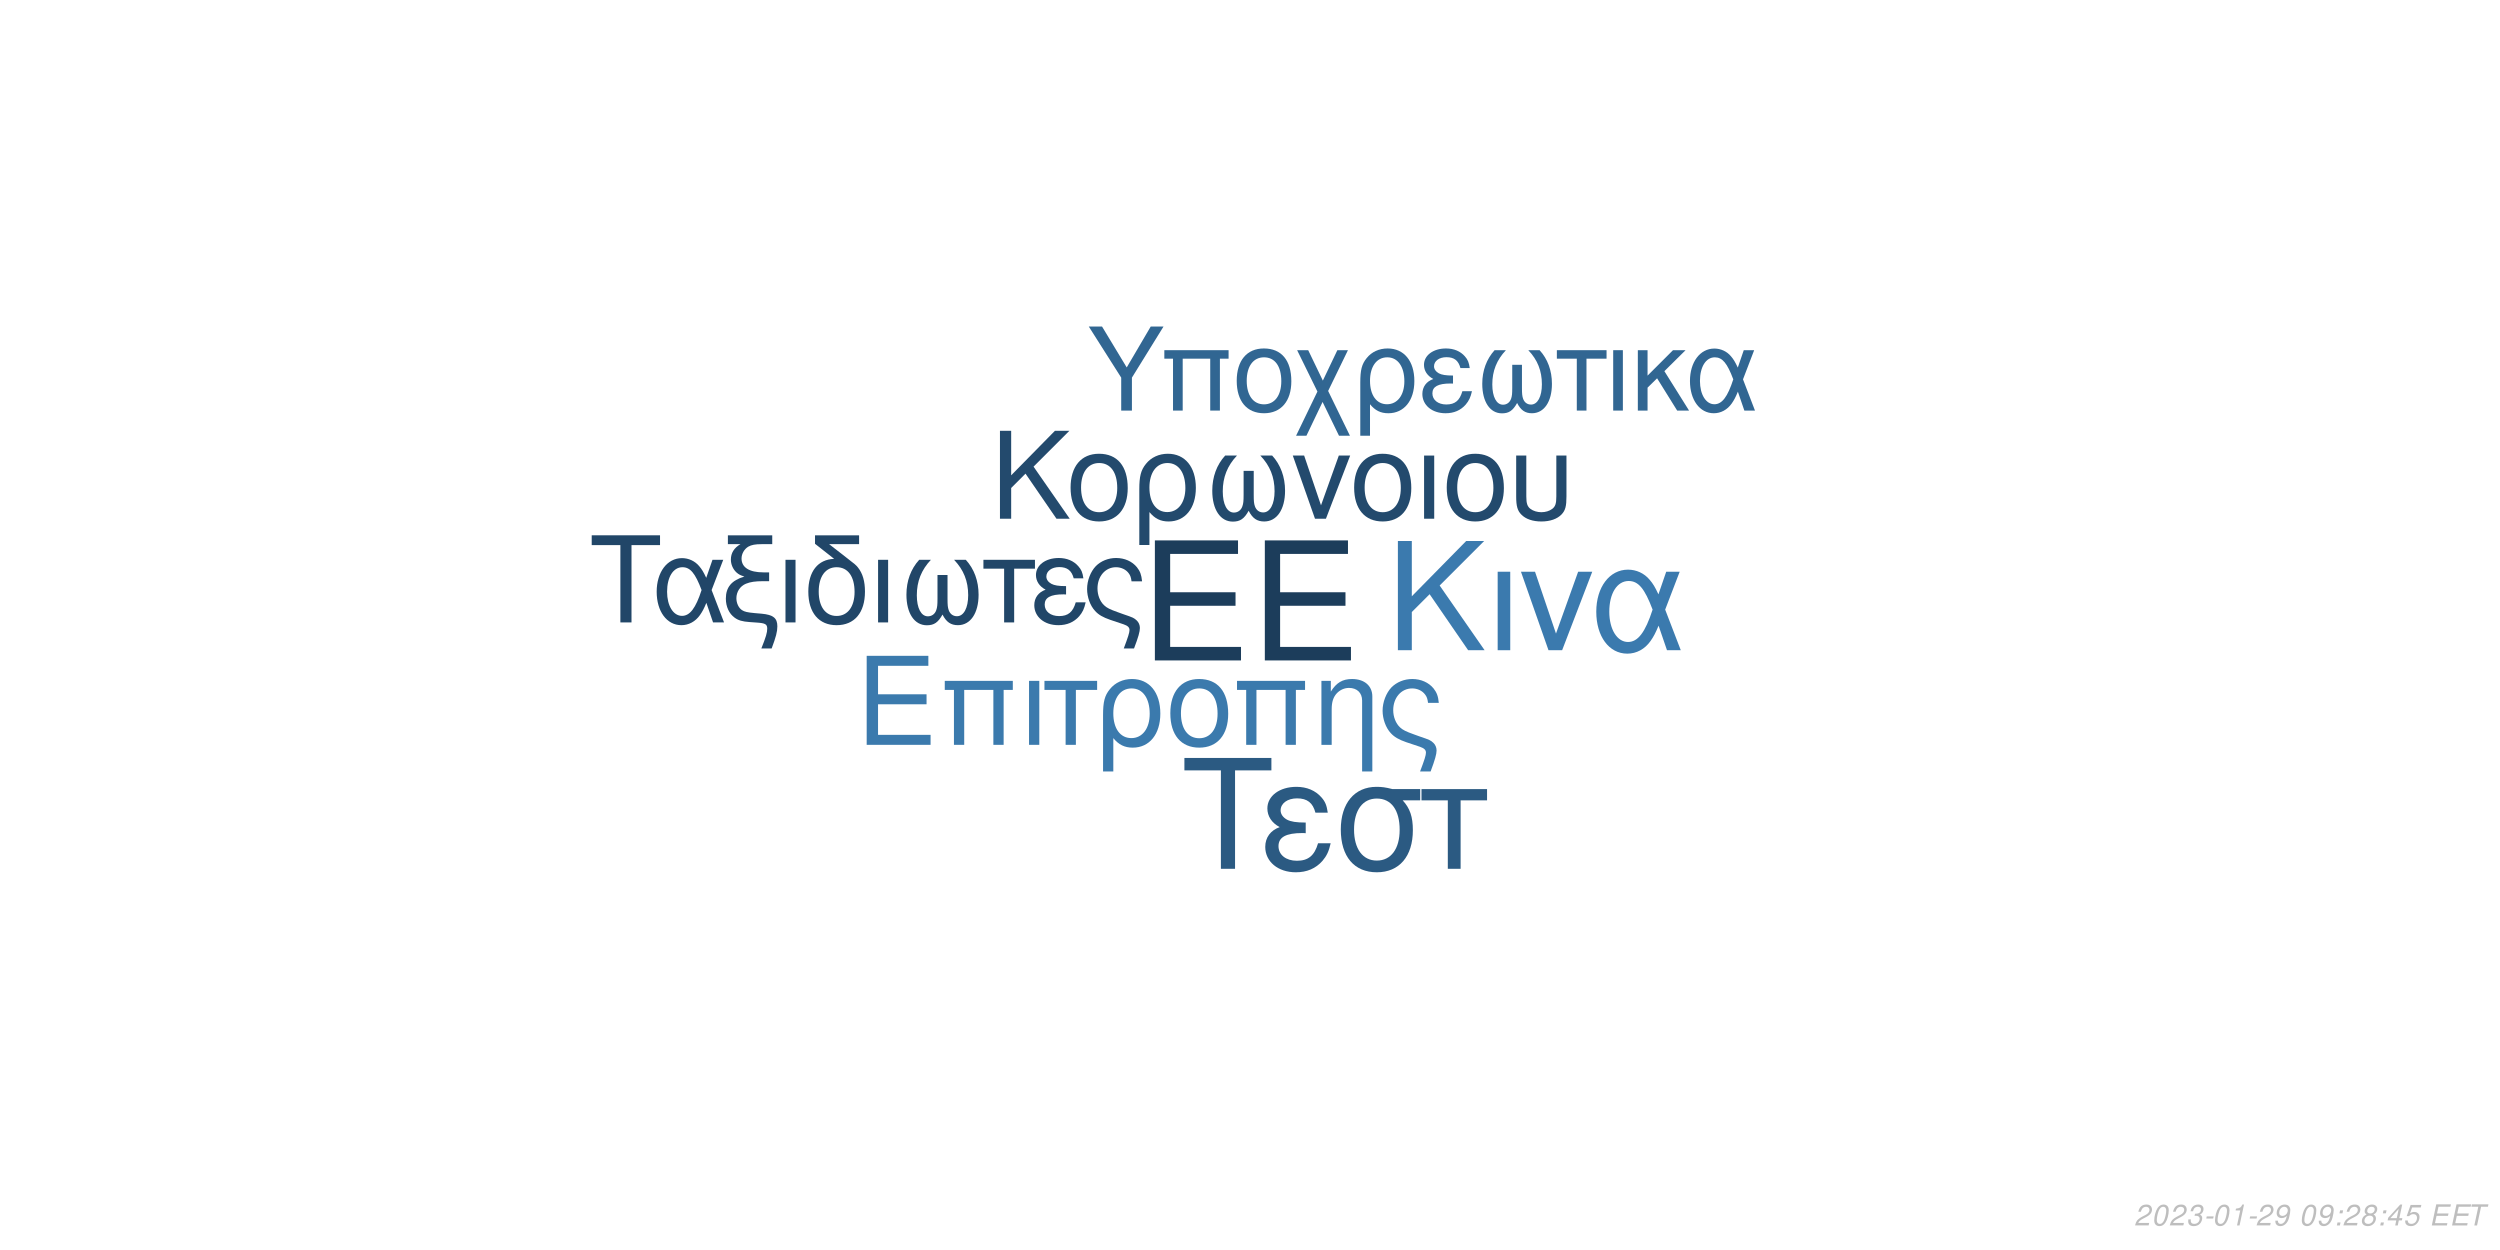
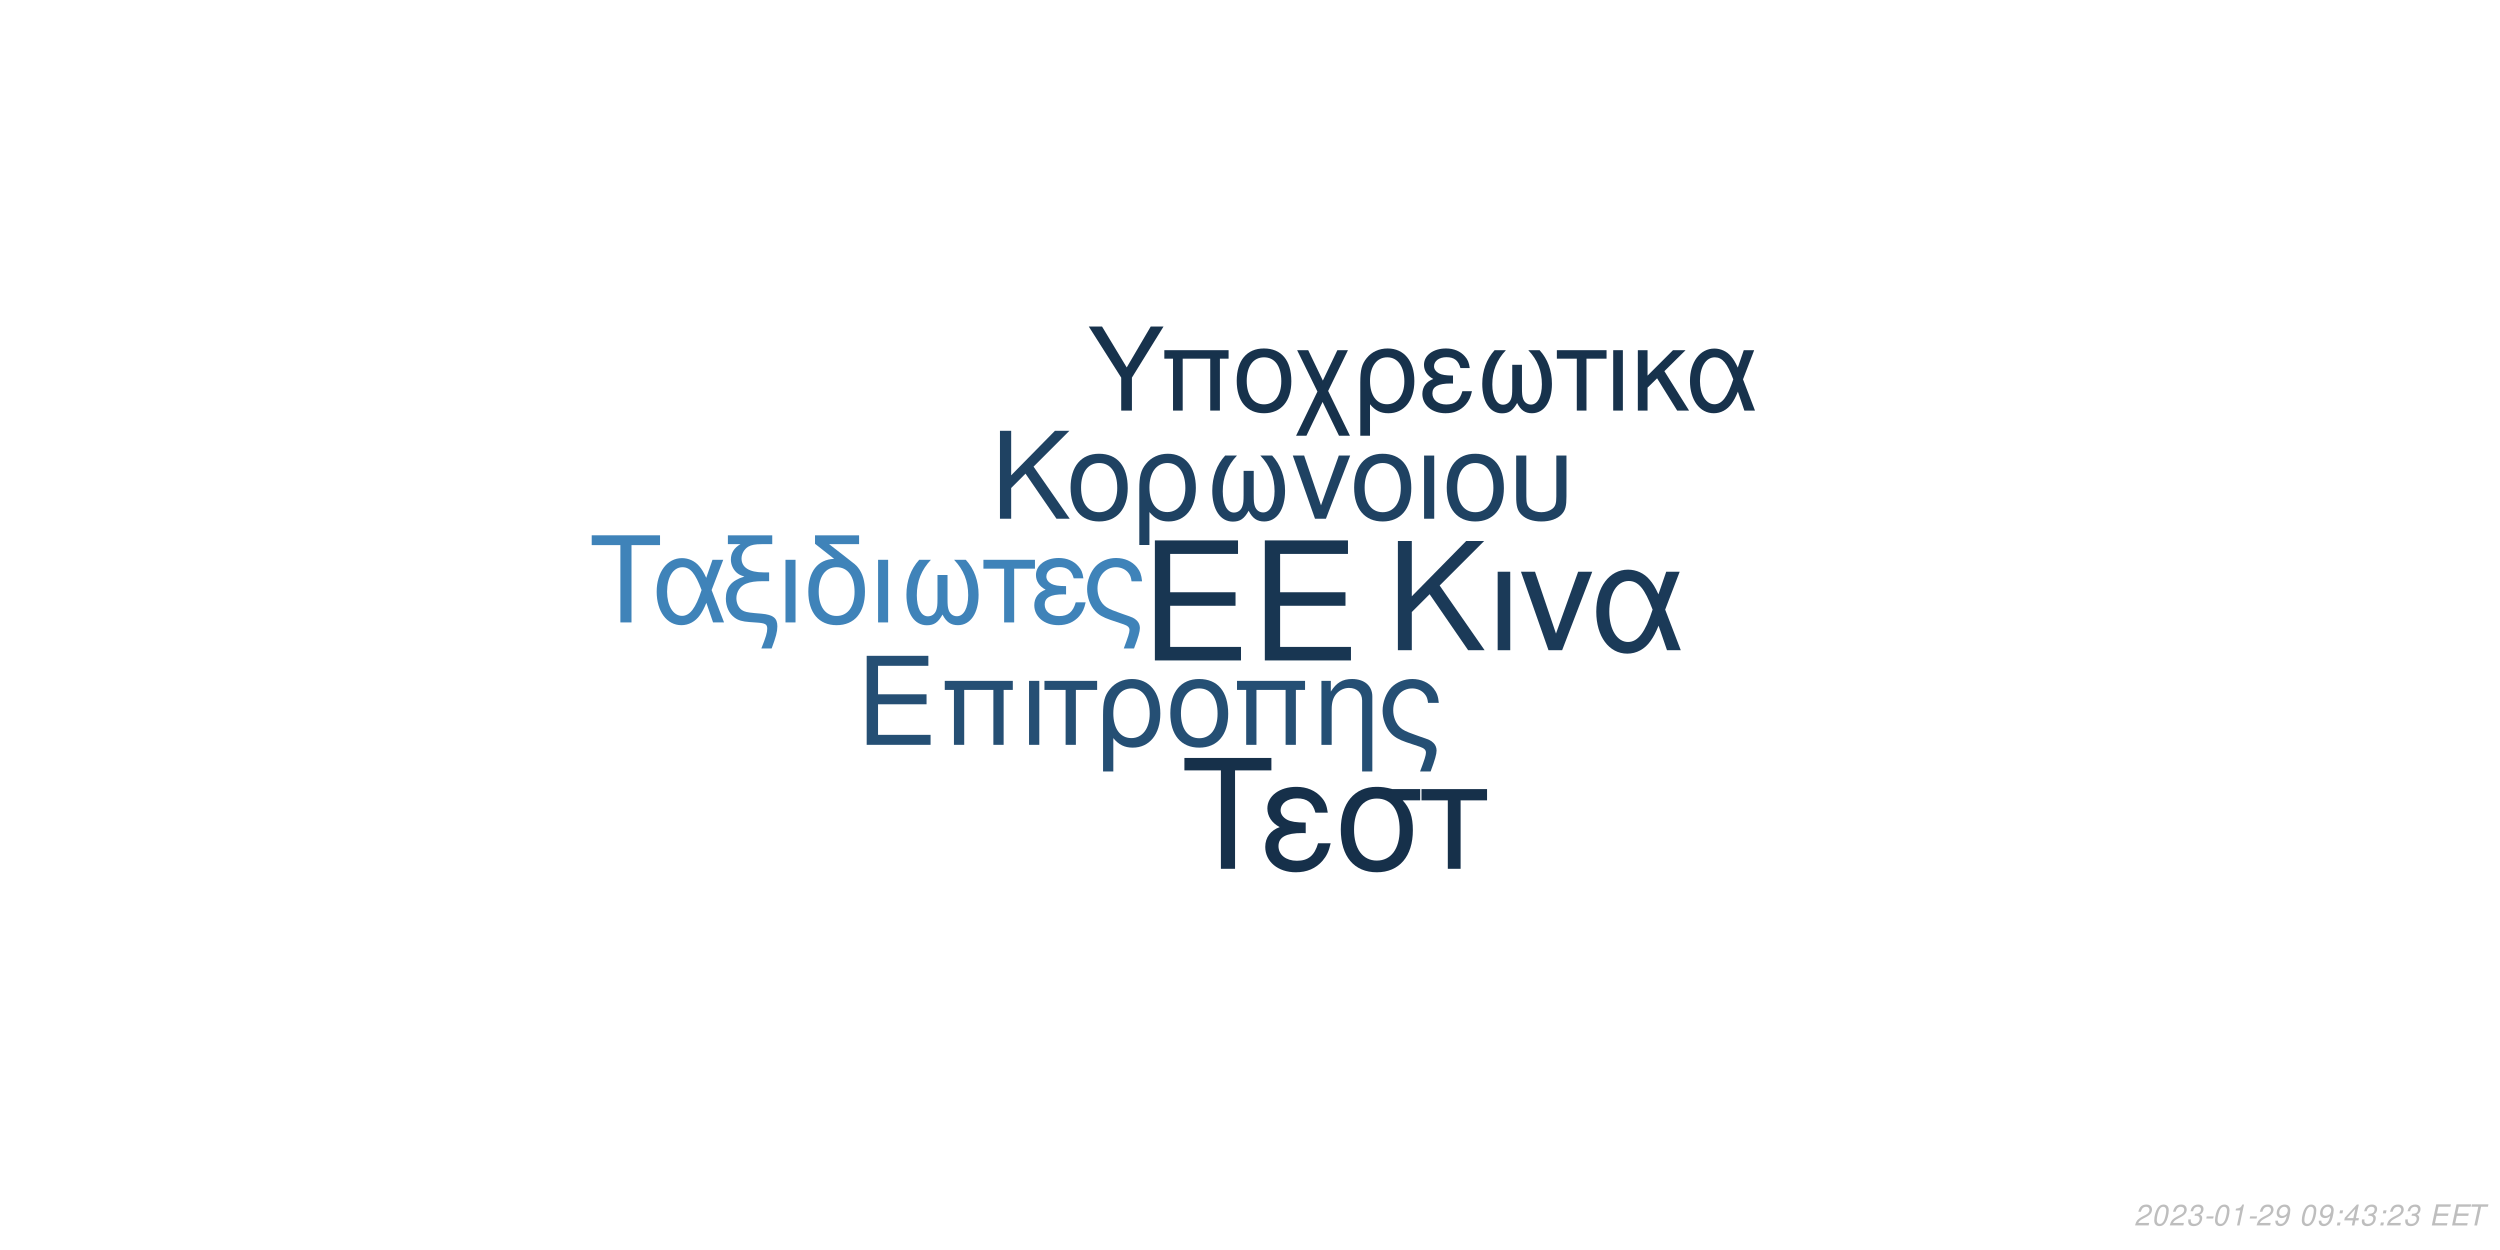
<svg xmlns="http://www.w3.org/2000/svg" xmlns:xlink="http://www.w3.org/1999/xlink" width="864pt" height="432pt" viewBox="0 0 864 432" version="1.1">
  <defs>
    <g>
      <symbol overflow="visible" id="glyph0-0">
        <path style="stroke:none;" d="" />
      </symbol>
      <symbol overflow="visible" id="glyph0-1">
        <path style="stroke:none;" d="M 10.406 -18.891 L 33 -18.891 L 33 -23.562 L 10.406 -23.562 L 10.406 -36.812 L 33.859 -36.812 L 33.859 -41.484 L 5.125 -41.484 L 5.125 0 L 34.891 0 L 34.891 -4.672 L 10.406 -4.672 Z M 10.406 -18.891 " />
      </symbol>
      <symbol overflow="visible" id="glyph1-0">
        <path style="stroke:none;" d="" />
      </symbol>
      <symbol overflow="visible" id="glyph1-1">
        <path style="stroke:none;" d="M 7.719 -14.016 L 24.484 -14.016 L 24.484 -17.469 L 7.719 -17.469 L 7.719 -27.312 L 25.109 -27.312 L 25.109 -30.766 L 3.797 -30.766 L 3.797 0 L 25.875 0 L 25.875 -3.453 L 7.719 -3.453 Z M 7.719 -14.016 " />
      </symbol>
      <symbol overflow="visible" id="glyph1-2">
        <path style="stroke:none;" d="M 26.297 -22.109 L 2.781 -22.109 L 2.781 -18.984 L 5.953 -18.984 L 5.953 0 L 9.5 0 L 9.5 -18.984 L 19.578 -18.984 L 19.578 0 L 23.125 0 L 23.125 -18.984 L 26.297 -18.984 Z M 26.297 -22.109 " />
      </symbol>
      <symbol overflow="visible" id="glyph1-3">
        <path style="stroke:none;" d="M 2.906 0 L 6.453 0 L 6.453 -22.109 L 2.906 -22.109 Z M 2.906 0 " />
      </symbol>
      <symbol overflow="visible" id="glyph1-4">
        <path style="stroke:none;" d="M 6.547 0 L 10.094 0 L 10.094 -18.984 L 17.438 -18.984 L 17.438 -22.109 L -0.766 -22.109 L -0.766 -18.984 L 6.547 -18.984 Z M 6.547 0 " />
      </symbol>
      <symbol overflow="visible" id="glyph1-5">
        <path style="stroke:none;" d="M 2.484 9.203 L 6.031 9.203 L 6.031 -2.328 C 7.891 -0.047 9.922 0.969 12.75 0.969 C 18.531 0.969 22.281 -3.672 22.281 -10.797 C 22.281 -18.141 18.484 -22.75 12.484 -22.75 C 9.375 -22.75 6.625 -21.484 4.812 -19.203 C 3.031 -17.016 2.484 -14.891 2.484 -10.25 Z M 12.359 -19.5 C 16.203 -19.5 18.609 -16.125 18.609 -10.719 C 18.609 -5.656 16.078 -2.328 12.281 -2.328 C 8.438 -2.328 6.031 -5.609 6.031 -10.891 C 6.031 -16.156 8.484 -19.5 12.359 -19.5 Z M 12.359 -19.5 " />
      </symbol>
      <symbol overflow="visible" id="glyph1-6">
        <path style="stroke:none;" d="M 11.688 -22.75 C 5.438 -22.75 1.734 -18.312 1.734 -10.891 C 1.734 -3.422 5.438 0.969 11.734 0.969 C 17.984 0.969 21.734 -3.453 21.734 -10.719 C 21.734 -18.406 18.109 -22.75 11.688 -22.75 Z M 11.734 -19.5 C 15.703 -19.5 18.062 -16.25 18.062 -10.766 C 18.062 -5.531 15.609 -2.281 11.734 -2.281 C 7.812 -2.281 5.406 -5.531 5.406 -10.891 C 5.406 -16.25 7.812 -19.5 11.734 -19.5 Z M 11.734 -19.5 " />
      </symbol>
      <symbol overflow="visible" id="glyph1-7">
        <path style="stroke:none;" d="M 2.953 -22.109 L 2.953 0 L 6.5 0 L 6.5 -12.203 C 6.5 -14.859 7.047 -16.5 8.312 -17.859 C 9.453 -19.031 10.938 -19.672 12.484 -19.672 C 15.234 -19.672 17.016 -17.984 17.016 -15.312 L 17.016 9.203 L 20.547 9.203 L 20.547 -16.719 C 20.547 -20.391 17.812 -22.75 13.547 -22.75 C 10.25 -22.75 8.141 -21.484 6.203 -18.406 L 6.203 -22.109 Z M 2.953 -22.109 " />
      </symbol>
      <symbol overflow="visible" id="glyph1-8">
        <path style="stroke:none;" d="M 17.688 9.203 C 19.203 5.188 19.75 3.203 19.75 1.938 C 19.75 0.922 19.328 -0.047 18.656 -0.672 C 17.641 -1.609 17.469 -1.688 13.891 -2.906 L 11.984 -3.594 C 9.156 -4.594 8.062 -5.156 7.125 -6.031 C 5.656 -7.391 4.766 -9.672 4.766 -11.984 C 4.766 -16.297 7.547 -19.5 11.312 -19.5 C 13.125 -19.5 14.812 -18.703 15.781 -17.391 C 16.375 -16.625 16.625 -15.906 16.797 -14.516 L 20.516 -14.516 C 20.297 -16.844 19.828 -18.062 18.703 -19.5 C 17.016 -21.562 14.344 -22.75 11.359 -22.75 C 8.562 -22.75 6 -21.688 4.172 -19.875 C 2.328 -17.938 1.094 -14.766 1.094 -11.812 C 1.094 -8.953 2.188 -5.906 3.922 -4.047 C 5.156 -2.703 6.672 -1.812 9.25 -0.922 L 14.016 0.672 C 15.484 1.188 16.078 1.766 16.078 2.703 C 16.078 3.594 15.578 5.188 14.047 9.203 Z M 17.688 9.203 " />
      </symbol>
      <symbol overflow="visible" id="glyph2-0">
        <path style="stroke:none;" d="" />
      </symbol>
      <symbol overflow="visible" id="glyph2-1">
        <path style="stroke:none;" d="M 8.906 -13.203 L 15.062 -19.359 L 28.375 0 L 34.062 0 L 18.531 -22.359 L 33.906 -37.734 L 27.688 -37.734 L 8.906 -18.641 L 8.906 -37.734 L 4.094 -37.734 L 4.094 0 L 8.906 0 Z M 8.906 -13.203 " />
      </symbol>
      <symbol overflow="visible" id="glyph2-2">
        <path style="stroke:none;" d="M 3.578 0 L 7.922 0 L 7.922 -27.125 L 3.578 -27.125 Z M 3.578 0 " />
      </symbol>
      <symbol overflow="visible" id="glyph2-3">
        <path style="stroke:none;" d="M 14.859 0 L 25.266 -27.125 L 20.391 -27.125 L 12.734 -5.75 L 5.484 -27.125 L 0.625 -27.125 L 10.141 0 Z M 14.859 0 " />
      </symbol>
      <symbol overflow="visible" id="glyph2-4">
        <path style="stroke:none;" d="M 30.484 -27.125 L 25.828 -27.125 L 23.141 -19.312 C 21.953 -21.844 21.281 -22.984 20.078 -24.375 C 18.219 -26.609 15.484 -27.844 12.625 -27.844 C 6.219 -27.844 1.656 -21.797 1.656 -13.297 C 1.656 -4.766 6.062 1.188 12.375 1.188 C 15.531 1.188 18.422 -0.359 20.391 -3.156 C 21.484 -4.703 22.109 -5.906 23.188 -8.484 L 26.094 0 L 30.859 0 L 25.469 -14.031 Z M 21.125 -14.031 C 18.578 -6.156 16.047 -2.844 12.625 -2.844 C 8.859 -2.844 6.156 -7.203 6.156 -13.297 C 6.156 -19.672 8.859 -23.922 12.844 -23.922 C 16.203 -23.922 18.375 -21.328 21.125 -14.031 Z M 21.125 -14.031 " />
      </symbol>
      <symbol overflow="visible" id="glyph3-0">
        <path style="stroke:none;" d="" />
      </symbol>
      <symbol overflow="visible" id="glyph3-1">
        <path style="stroke:none;" d="M 7.172 -10.625 L 12.125 -15.578 L 22.828 0 L 27.406 0 L 14.906 -18 L 27.281 -30.375 L 22.281 -30.375 L 7.172 -15 L 7.172 -30.375 L 3.297 -30.375 L 3.297 0 L 7.172 0 Z M 7.172 -10.625 " />
      </symbol>
      <symbol overflow="visible" id="glyph3-2">
        <path style="stroke:none;" d="M 11.531 -22.453 C 5.375 -22.453 1.703 -18.078 1.703 -10.75 C 1.703 -3.375 5.375 0.953 11.578 0.953 C 17.75 0.953 21.453 -3.422 21.453 -10.578 C 21.453 -18.156 17.875 -22.453 11.531 -22.453 Z M 11.578 -19.25 C 15.5 -19.25 17.828 -16.031 17.828 -10.625 C 17.828 -5.453 15.406 -2.25 11.578 -2.25 C 7.703 -2.25 5.328 -5.453 5.328 -10.75 C 5.328 -16.031 7.703 -19.25 11.578 -19.25 Z M 11.578 -19.25 " />
      </symbol>
      <symbol overflow="visible" id="glyph3-3">
        <path style="stroke:none;" d="M 2.453 9.078 L 5.953 9.078 L 5.953 -2.297 C 7.797 -0.047 9.797 0.953 12.578 0.953 C 18.281 0.953 22 -3.625 22 -10.656 C 22 -17.906 18.25 -22.453 12.328 -22.453 C 9.25 -22.453 6.547 -21.203 4.75 -18.953 C 3 -16.781 2.453 -14.703 2.453 -10.125 Z M 12.203 -19.25 C 16 -19.25 18.375 -15.906 18.375 -10.578 C 18.375 -5.578 15.875 -2.297 12.125 -2.297 C 8.328 -2.297 5.953 -5.547 5.953 -10.75 C 5.953 -15.953 8.375 -19.25 12.203 -19.25 Z M 12.203 -19.25 " />
      </symbol>
      <symbol overflow="visible" id="glyph3-4">
        <path style="stroke:none;" d="M 14.5 -16.531 L 14.5 -8.203 C 14.5 -6.047 14.406 -5.25 14.078 -4.297 C 13.625 -2.922 12.5 -2.125 11.156 -2.125 C 8.797 -2.125 7.297 -4.953 7.297 -9.453 C 7.297 -14.328 8.875 -18.281 12.203 -21.828 L 8.125 -21.828 C 5.203 -18.625 3.672 -14.453 3.672 -9.672 C 3.672 -3.172 6.453 1 10.781 1 C 13.281 1 14.703 0.047 16.25 -2.75 C 17.578 -0.125 19.156 0.953 21.625 0.953 C 26 0.953 28.828 -3.203 28.828 -9.672 C 28.828 -14.453 27.281 -18.656 24.375 -21.828 L 20.281 -21.828 C 23.625 -18.328 25.203 -14.375 25.203 -9.5 C 25.203 -5.047 23.656 -2.172 21.281 -2.172 C 19.906 -2.172 18.875 -2.953 18.406 -4.297 C 18.078 -5.25 18 -6.078 18 -8.203 L 18 -16.531 Z M 14.5 -16.531 " />
      </symbol>
      <symbol overflow="visible" id="glyph3-5">
        <path style="stroke:none;" d="M 11.953 0 L 20.328 -21.828 L 16.406 -21.828 L 10.25 -4.625 L 4.422 -21.828 L 0.5 -21.828 L 8.172 0 Z M 11.953 0 " />
      </symbol>
      <symbol overflow="visible" id="glyph3-6">
        <path style="stroke:none;" d="M 2.875 0 L 6.375 0 L 6.375 -21.828 L 2.875 -21.828 Z M 2.875 0 " />
      </symbol>
      <symbol overflow="visible" id="glyph3-7">
        <path style="stroke:none;" d="M 2.703 -21.828 L 2.703 -7.703 C 2.703 -4.297 3.172 -2.75 4.5 -1.422 C 6 0.125 8.453 0.953 11.406 0.953 C 14.453 0.953 16.906 0.078 18.406 -1.5 C 19.703 -2.875 20.078 -4.328 20.078 -7.703 L 20.078 -21.828 L 16.578 -21.828 L 16.578 -7.703 C 16.578 -5.25 16.25 -4.203 15.125 -3.375 C 14.203 -2.672 12.828 -2.25 11.406 -2.25 C 10 -2.25 8.625 -2.672 7.672 -3.375 C 6.578 -4.172 6.203 -5.25 6.203 -7.703 L 6.203 -21.828 Z M 2.703 -21.828 " />
      </symbol>
      <symbol overflow="visible" id="glyph4-0">
        <path style="stroke:none;" d="" />
      </symbol>
      <symbol overflow="visible" id="glyph4-1">
        <path style="stroke:none;" d="M 14.625 -26.719 L 24.484 -26.719 L 24.484 -30.109 L 0.875 -30.109 L 0.875 -26.719 L 10.781 -26.719 L 10.781 0 L 14.625 0 Z M 14.625 -26.719 " />
      </symbol>
      <symbol overflow="visible" id="glyph4-2">
        <path style="stroke:none;" d="M 24.328 -21.641 L 20.609 -21.641 L 18.453 -15.406 C 17.516 -17.422 16.969 -18.328 16.016 -19.453 C 14.531 -21.234 12.344 -22.219 10.078 -22.219 C 4.953 -22.219 1.328 -17.391 1.328 -10.609 C 1.328 -3.797 4.828 0.953 9.875 0.953 C 12.391 0.953 14.703 -0.297 16.266 -2.516 C 17.141 -3.766 17.641 -4.703 18.5 -6.766 L 20.812 0 L 24.609 0 L 20.312 -11.188 Z M 16.844 -11.188 C 14.828 -4.922 12.797 -2.266 10.078 -2.266 C 7.062 -2.266 4.922 -5.734 4.922 -10.609 C 4.922 -15.688 7.062 -19.078 10.234 -19.078 C 12.922 -19.078 14.656 -17.016 16.844 -11.188 Z M 16.844 -11.188 " />
      </symbol>
      <symbol overflow="visible" id="glyph4-3">
        <path style="stroke:none;" d="M 1.938 -27.047 L 6.281 -27.047 C 4.094 -25.766 2.969 -24 2.969 -21.719 C 2.969 -20.078 3.672 -18.422 4.875 -17.297 C 5.656 -16.594 6.281 -16.266 7.641 -15.859 C 3.219 -14.531 1.234 -12.188 1.234 -8.219 C 1.234 -5.453 2.359 -3.016 4.25 -1.656 C 5.531 -0.703 6.938 -0.297 9.453 -0.125 L 11.859 0.047 C 14.906 0.25 15.531 0.625 15.531 2.188 C 15.531 3.516 15.078 5.078 13.5 9 L 17.062 9 C 18.547 5.031 19.031 3.219 19.031 1.359 C 19.031 -1.484 17.641 -2.641 13.594 -3.016 L 11.234 -3.219 C 8.594 -3.469 7.719 -3.672 6.812 -4.25 C 5.656 -5 4.875 -6.656 4.875 -8.344 C 4.875 -10.578 6.156 -12.547 8.172 -13.375 C 9.703 -14 11.391 -14.25 14.078 -14.25 L 16.188 -14.25 L 16.188 -17.297 L 14.203 -17.297 C 9.328 -17.297 6.656 -19 6.656 -22.094 C 6.656 -23.703 7.594 -25.359 9 -26.188 C 10.078 -26.797 11.391 -27.047 13.594 -27.047 L 17.266 -27.047 L 17.266 -30.109 L 1.938 -30.109 Z M 1.938 -27.047 " />
      </symbol>
      <symbol overflow="visible" id="glyph4-4">
        <path style="stroke:none;" d="M 2.844 0 L 6.312 0 L 6.312 -21.641 L 2.844 -21.641 Z M 2.844 0 " />
      </symbol>
      <symbol overflow="visible" id="glyph4-5">
        <path style="stroke:none;" d="M 10.656 -21.969 C 5.031 -21.766 1.734 -17.594 1.734 -10.656 C 1.734 -3.344 5.375 0.953 11.516 0.953 C 17.672 0.953 21.312 -3.344 21.312 -10.656 C 21.312 -14.203 20.531 -16.938 18.875 -19 C 18.172 -19.859 17.922 -20.078 15.031 -22.297 L 8.922 -27.047 L 19.281 -27.047 L 19.281 -30.109 L 4.047 -30.109 L 4.047 -27.172 Z M 11.516 -19.078 C 15.406 -19.078 17.719 -15.906 17.719 -10.531 C 17.719 -5.406 15.328 -2.234 11.516 -2.234 C 7.688 -2.234 5.328 -5.406 5.328 -10.656 C 5.328 -15.906 7.688 -19.078 11.516 -19.078 Z M 11.516 -19.078 " />
      </symbol>
      <symbol overflow="visible" id="glyph4-6">
        <path style="stroke:none;" d="M 14.375 -16.391 L 14.375 -8.141 C 14.375 -5.984 14.281 -5.203 13.953 -4.25 C 13.5 -2.891 12.391 -2.109 11.062 -2.109 C 8.719 -2.109 7.234 -4.922 7.234 -9.375 C 7.234 -14.203 8.797 -18.125 12.094 -21.641 L 8.047 -21.641 C 5.156 -18.453 3.641 -14.328 3.641 -9.578 C 3.641 -3.141 6.406 0.984 10.703 0.984 C 13.172 0.984 14.578 0.047 16.109 -2.719 C 17.422 -0.125 19 0.953 21.438 0.953 C 25.766 0.953 28.578 -3.188 28.578 -9.578 C 28.578 -14.328 27.047 -18.5 24.156 -21.641 L 20.109 -21.641 C 23.422 -18.172 24.984 -14.25 24.984 -9.422 C 24.984 -5 23.453 -2.141 21.109 -2.141 C 19.734 -2.141 18.703 -2.938 18.25 -4.25 C 17.922 -5.203 17.844 -6.031 17.844 -8.141 L 17.844 -16.391 Z M 14.375 -16.391 " />
      </symbol>
      <symbol overflow="visible" id="glyph4-7">
        <path style="stroke:none;" d="M 6.406 0 L 9.875 0 L 9.875 -18.578 L 17.062 -18.578 L 17.062 -21.641 L -0.75 -21.641 L -0.75 -18.578 L 6.406 -18.578 Z M 6.406 0 " />
      </symbol>
      <symbol overflow="visible" id="glyph4-8">
        <path style="stroke:none;" d="M 11.812 -12.547 C 9.203 -12.547 7.766 -12.797 6.734 -13.344 C 5.609 -13.953 5 -14.859 5 -15.859 C 5 -17.75 6.859 -19.125 9.453 -19.125 C 12.219 -19.125 13.75 -17.922 14.453 -15.234 L 17.797 -15.234 C 17.516 -17.266 17.094 -18.25 16.062 -19.406 C 14.453 -21.266 12.094 -22.266 9.297 -22.266 C 4.703 -22.266 1.406 -19.781 1.406 -16.391 C 1.406 -14.281 2.562 -12.469 4.75 -11.312 C 2.266 -10.453 0.828 -8.5 0.828 -5.953 C 0.828 -1.938 4.297 0.953 9.125 0.953 C 12.141 0.953 14.531 -0.078 16.359 -2.141 C 17.516 -3.516 18.094 -4.703 18.578 -6.938 L 15.156 -6.938 C 14.203 -3.594 12.516 -2.188 9.422 -2.188 C 6.438 -2.188 4.422 -3.797 4.422 -6.156 C 4.422 -8.594 6.438 -9.703 10.938 -9.703 C 11.062 -9.703 11.438 -9.703 11.812 -9.656 Z M 11.812 -12.547 " />
      </symbol>
      <symbol overflow="visible" id="glyph4-9">
        <path style="stroke:none;" d="M 17.297 9 C 18.797 5.078 19.328 3.141 19.328 1.906 C 19.328 0.906 18.906 -0.047 18.25 -0.656 C 17.266 -1.562 17.094 -1.656 13.594 -2.844 L 11.734 -3.516 C 8.969 -4.5 7.891 -5.031 6.984 -5.906 C 5.531 -7.234 4.672 -9.453 4.672 -11.734 C 4.672 -15.938 7.391 -19.078 11.062 -19.078 C 12.844 -19.078 14.5 -18.297 15.438 -17.016 C 16.016 -16.266 16.266 -15.562 16.438 -14.203 L 20.078 -14.203 C 19.859 -16.484 19.406 -17.672 18.297 -19.078 C 16.641 -21.109 14.047 -22.266 11.109 -22.266 C 8.391 -22.266 5.859 -21.234 4.094 -19.453 C 2.266 -17.547 1.078 -14.453 1.078 -11.562 C 1.078 -8.75 2.141 -5.781 3.844 -3.969 C 5.031 -2.641 6.531 -1.781 9.047 -0.906 L 13.703 0.656 C 15.156 1.156 15.734 1.734 15.734 2.641 C 15.734 3.516 15.234 5.078 13.75 9 Z M 17.297 9 " />
      </symbol>
      <symbol overflow="visible" id="glyph5-0">
        <path style="stroke:none;" d="" />
      </symbol>
      <symbol overflow="visible" id="glyph5-1">
        <path style="stroke:none;" d="M 18.609 -34.016 L 31.172 -34.016 L 31.172 -38.312 L 1.109 -38.312 L 1.109 -34.016 L 13.719 -34.016 L 13.719 0 L 18.609 0 Z M 18.609 -34.016 " />
      </symbol>
      <symbol overflow="visible" id="glyph5-2">
        <path style="stroke:none;" d="M 15.031 -15.984 C 11.719 -15.984 9.875 -16.297 8.562 -16.984 C 7.156 -17.766 6.359 -18.922 6.359 -20.188 C 6.359 -22.609 8.719 -24.344 12.031 -24.344 C 15.562 -24.344 17.5 -22.812 18.391 -19.391 L 22.656 -19.391 C 22.281 -21.969 21.766 -23.234 20.453 -24.703 C 18.391 -27.062 15.406 -28.328 11.828 -28.328 C 5.984 -28.328 1.781 -25.172 1.781 -20.875 C 1.781 -18.188 3.266 -15.875 6.047 -14.406 C 2.891 -13.297 1.047 -10.828 1.047 -7.562 C 1.047 -2.469 5.469 1.203 11.609 1.203 C 15.453 1.203 18.5 -0.109 20.812 -2.734 C 22.281 -4.469 23.016 -5.984 23.656 -8.828 L 19.297 -8.828 C 18.078 -4.578 15.922 -2.781 11.984 -2.781 C 8.203 -2.781 5.625 -4.828 5.625 -7.828 C 5.625 -10.938 8.203 -12.359 13.922 -12.359 C 14.094 -12.359 14.562 -12.359 15.031 -12.297 Z M 15.031 -15.984 " />
      </symbol>
      <symbol overflow="visible" id="glyph5-3">
        <path style="stroke:none;" d="M 30.594 -27.547 L 21.031 -27.547 C 18.547 -28.172 17.344 -28.328 15.5 -28.328 C 7.891 -28.328 3.156 -22.656 3.156 -13.562 C 3.156 -4.25 7.781 1.203 15.609 1.203 C 23.391 1.203 28.062 -4.312 28.062 -13.344 C 28.062 -17.969 27.062 -20.922 24.547 -23.656 L 30.594 -23.656 Z M 15.609 -24.281 C 20.609 -24.281 23.5 -20.297 23.5 -13.453 C 23.5 -6.891 20.5 -2.844 15.609 -2.844 C 10.719 -2.844 7.734 -6.891 7.734 -13.562 C 7.734 -20.234 10.719 -24.281 15.609 -24.281 Z M 15.609 -24.281 " />
      </symbol>
      <symbol overflow="visible" id="glyph5-4">
        <path style="stroke:none;" d="M 8.141 0 L 12.562 0 L 12.562 -23.656 L 21.703 -23.656 L 21.703 -27.547 L -0.953 -27.547 L -0.953 -23.656 L 8.141 -23.656 Z M 8.141 0 " />
      </symbol>
      <symbol overflow="visible" id="glyph6-0">
        <path style="stroke:none;" d="" />
      </symbol>
      <symbol overflow="visible" id="glyph6-1">
        <path style="stroke:none;" d="M 15.422 -11.391 L 26.344 -29.047 L 21.922 -29.047 L 13.625 -14.906 L 5.094 -29.047 L 0.516 -29.047 L 11.719 -11.391 L 11.719 0 L 15.422 0 Z M 15.422 -11.391 " />
      </symbol>
      <symbol overflow="visible" id="glyph6-2">
        <path style="stroke:none;" d="M 24.828 -20.875 L 2.625 -20.875 L 2.625 -17.938 L 5.625 -17.938 L 5.625 0 L 8.969 0 L 8.969 -17.938 L 18.484 -17.938 L 18.484 0 L 21.828 0 L 21.828 -17.938 L 24.828 -17.938 Z M 24.828 -20.875 " />
      </symbol>
      <symbol overflow="visible" id="glyph6-3">
        <path style="stroke:none;" d="M 11.031 -21.469 C 5.141 -21.469 1.641 -17.297 1.641 -10.281 C 1.641 -3.234 5.141 0.922 11.078 0.922 C 16.969 0.922 20.516 -3.266 20.516 -10.125 C 20.516 -17.375 17.094 -21.469 11.031 -21.469 Z M 11.078 -18.406 C 14.828 -18.406 17.047 -15.344 17.047 -10.156 C 17.047 -5.219 14.75 -2.156 11.078 -2.156 C 7.375 -2.156 5.094 -5.219 5.094 -10.281 C 5.094 -15.344 7.375 -18.406 11.078 -18.406 Z M 11.078 -18.406 " />
      </symbol>
      <symbol overflow="visible" id="glyph6-4">
        <path style="stroke:none;" d="M 10.406 -10.359 L 5.344 -20.875 L 1.516 -20.875 L 8.531 -6.578 L 1.156 8.688 L 4.734 8.688 L 10.312 -2.984 L 15.984 8.688 L 19.766 8.688 L 12.234 -6.781 L 19.078 -20.875 L 15.422 -20.875 Z M 10.406 -10.359 " />
      </symbol>
      <symbol overflow="visible" id="glyph6-5">
        <path style="stroke:none;" d="M 2.344 8.688 L 5.703 8.688 L 5.703 -2.188 C 7.453 -0.047 9.359 0.922 12.031 0.922 C 17.484 0.922 21.031 -3.469 21.031 -10.203 C 21.031 -17.141 17.453 -21.469 11.797 -21.469 C 8.844 -21.469 6.25 -20.281 4.547 -18.125 C 2.875 -16.062 2.344 -14.062 2.344 -9.688 Z M 11.672 -18.406 C 15.297 -18.406 17.578 -15.219 17.578 -10.125 C 17.578 -5.344 15.188 -2.188 11.594 -2.188 C 7.969 -2.188 5.703 -5.297 5.703 -10.281 C 5.703 -15.266 8.016 -18.406 11.672 -18.406 Z M 11.672 -18.406 " />
      </symbol>
      <symbol overflow="visible" id="glyph6-6">
        <path style="stroke:none;" d="M 11.391 -12.109 C 8.891 -12.109 7.484 -12.359 6.5 -12.875 C 5.422 -13.469 4.828 -14.344 4.828 -15.297 C 4.828 -17.141 6.609 -18.453 9.125 -18.453 C 11.797 -18.453 13.266 -17.297 13.953 -14.703 L 17.172 -14.703 C 16.891 -16.656 16.5 -17.609 15.5 -18.734 C 13.953 -20.516 11.672 -21.469 8.969 -21.469 C 4.547 -21.469 1.359 -19.078 1.359 -15.812 C 1.359 -13.781 2.469 -12.031 4.578 -10.922 C 2.188 -10.078 0.797 -8.203 0.797 -5.734 C 0.797 -1.875 4.141 0.922 8.812 0.922 C 11.719 0.922 14.031 -0.078 15.781 -2.078 C 16.891 -3.391 17.453 -4.547 17.938 -6.688 L 14.625 -6.688 C 13.703 -3.469 12.078 -2.109 9.078 -2.109 C 6.219 -2.109 4.266 -3.672 4.266 -5.938 C 4.266 -8.281 6.219 -9.359 10.562 -9.359 C 10.672 -9.359 11.031 -9.359 11.391 -9.328 Z M 11.391 -12.109 " />
      </symbol>
      <symbol overflow="visible" id="glyph6-7">
        <path style="stroke:none;" d="M 13.859 -15.812 L 13.859 -7.844 C 13.859 -5.781 13.781 -5.016 13.469 -4.109 C 13.031 -2.797 11.953 -2.031 10.672 -2.031 C 8.406 -2.031 6.969 -4.734 6.969 -9.047 C 6.969 -13.703 8.484 -17.484 11.672 -20.875 L 7.766 -20.875 C 4.984 -17.812 3.5 -13.828 3.5 -9.25 C 3.5 -3.031 6.172 0.953 10.312 0.953 C 12.703 0.953 14.062 0.047 15.547 -2.625 C 16.812 -0.125 18.328 0.922 20.672 0.922 C 24.859 0.922 27.578 -3.062 27.578 -9.25 C 27.578 -13.828 26.094 -17.844 23.312 -20.875 L 19.406 -20.875 C 22.594 -17.531 24.109 -13.75 24.109 -9.078 C 24.109 -4.828 22.625 -2.078 20.359 -2.078 C 19.047 -2.078 18.047 -2.828 17.609 -4.109 C 17.297 -5.016 17.219 -5.812 17.219 -7.844 L 17.219 -15.812 Z M 13.859 -15.812 " />
      </symbol>
      <symbol overflow="visible" id="glyph6-8">
        <path style="stroke:none;" d="M 6.172 0 L 9.516 0 L 9.516 -17.938 L 16.453 -17.938 L 16.453 -20.875 L -0.719 -20.875 L -0.719 -17.938 L 6.172 -17.938 Z M 6.172 0 " />
      </symbol>
      <symbol overflow="visible" id="glyph6-9">
        <path style="stroke:none;" d="M 2.75 0 L 6.094 0 L 6.094 -20.875 L 2.75 -20.875 Z M 2.75 0 " />
      </symbol>
      <symbol overflow="visible" id="glyph6-10">
        <path style="stroke:none;" d="M 5.625 -12.078 L 5.625 -20.875 L 2.266 -20.875 L 2.266 0 L 5.625 0 L 5.625 -7.922 L 8.922 -11.156 L 15.859 0 L 19.969 0 L 11.438 -13.625 L 18.766 -20.875 L 14.422 -20.875 Z M 5.625 -12.078 " />
      </symbol>
      <symbol overflow="visible" id="glyph6-11">
        <path style="stroke:none;" d="M 23.469 -20.875 L 19.875 -20.875 L 17.812 -14.859 C 16.891 -16.812 16.375 -17.688 15.453 -18.766 C 14.031 -20.484 11.906 -21.438 9.719 -21.438 C 4.781 -21.438 1.281 -16.781 1.281 -10.234 C 1.281 -3.672 4.656 0.922 9.516 0.922 C 11.953 0.922 14.188 -0.281 15.703 -2.438 C 16.531 -3.625 17.016 -4.547 17.844 -6.531 L 20.078 0 L 23.75 0 L 19.609 -10.797 Z M 16.25 -10.797 C 14.297 -4.734 12.359 -2.188 9.719 -2.188 C 6.812 -2.188 4.734 -5.531 4.734 -10.234 C 4.734 -15.141 6.812 -18.406 9.875 -18.406 C 12.469 -18.406 14.141 -16.422 16.25 -10.797 Z M 16.25 -10.797 " />
      </symbol>
      <symbol overflow="visible" id="glyph7-0">
        <path style="stroke:none;" d="" />
      </symbol>
      <symbol overflow="visible" id="glyph7-1">
        <path style="stroke:none;" d="M 5.234 -0.875 L 1.469 -0.875 C 1.625 -1.359 2.188 -1.875 3.109 -2.344 L 4.234 -2.938 C 5.125 -3.406 5.656 -3.875 5.969 -4.484 C 6.125 -4.797 6.219 -5.156 6.219 -5.484 C 6.219 -6.266 5.781 -6.906 5.109 -7.125 C 4.859 -7.188 4.594 -7.234 4.312 -7.234 C 2.766 -7.234 1.891 -6.453 1.484 -4.734 L 2.375 -4.734 C 2.484 -5.188 2.609 -5.484 2.797 -5.75 C 3.094 -6.203 3.609 -6.453 4.188 -6.453 C 4.891 -6.453 5.344 -6.031 5.344 -5.375 C 5.344 -4.703 4.859 -4.094 4.016 -3.656 L 2.984 -3.125 C 2.125 -2.688 1.453 -2.188 1.062 -1.703 C 0.766 -1.312 0.656 -1.047 0.344 -0.016 L 5.047 -0.016 Z M 5.234 -0.875 " />
      </symbol>
      <symbol overflow="visible" id="glyph7-2">
        <path style="stroke:none;" d="M 4.203 -7.234 C 3.375 -7.234 2.688 -6.812 2.125 -5.984 C 1.484 -5.047 0.984 -3.188 0.984 -1.734 C 0.984 -1.109 1.172 -0.562 1.484 -0.266 C 1.797 0.047 2.281 0.234 2.766 0.234 C 3.625 0.234 4.281 -0.156 4.859 -1.016 C 5.516 -1.953 6 -3.797 6 -5.266 C 6 -6.172 5.688 -6.766 5.047 -7.062 C 4.781 -7.188 4.516 -7.234 4.203 -7.234 Z M 4.094 -6.453 C 4.547 -6.453 4.875 -6.234 5.016 -5.797 C 5.094 -5.594 5.125 -5.406 5.125 -5.156 C 5.125 -4.375 4.906 -3.203 4.562 -2.234 C 4.312 -1.484 3.938 -0.953 3.5 -0.688 C 3.312 -0.594 3.125 -0.547 2.875 -0.547 C 2.438 -0.547 2.109 -0.781 1.969 -1.203 C 1.906 -1.406 1.875 -1.594 1.875 -1.828 C 1.875 -2.656 2.078 -3.75 2.422 -4.766 C 2.688 -5.547 3.031 -6.047 3.484 -6.312 C 3.656 -6.406 3.859 -6.453 4.094 -6.453 Z M 4.094 -6.453 " />
      </symbol>
      <symbol overflow="visible" id="glyph7-3">
        <path style="stroke:none;" d="M 2.922 -3.312 C 3.125 -3.344 3.234 -3.344 3.375 -3.344 C 4.125 -3.344 4.594 -3.062 4.672 -2.547 C 4.688 -2.516 4.688 -2.453 4.688 -2.406 C 4.688 -1.312 3.906 -0.547 2.781 -0.547 C 2.109 -0.547 1.688 -0.875 1.609 -1.438 C 1.594 -1.484 1.594 -1.516 1.594 -1.562 C 1.594 -1.719 1.609 -1.844 1.656 -2.094 L 0.766 -2.094 C 0.734 -1.797 0.719 -1.641 0.719 -1.469 C 0.719 -0.375 1.406 0.234 2.641 0.234 C 3.547 0.234 4.297 -0.078 4.812 -0.656 C 5.266 -1.156 5.562 -1.875 5.562 -2.547 C 5.562 -3.125 5.344 -3.453 4.797 -3.734 C 5.641 -4.234 6.016 -4.844 6.016 -5.734 C 6.016 -6.406 5.625 -6.922 4.984 -7.125 C 4.734 -7.188 4.484 -7.234 4.203 -7.234 C 3.375 -7.234 2.672 -6.938 2.188 -6.375 C 1.891 -6.031 1.703 -5.641 1.516 -4.906 L 2.391 -4.906 C 2.594 -5.766 2.906 -6.188 3.516 -6.375 C 3.688 -6.438 3.875 -6.453 4.078 -6.453 C 4.734 -6.453 5.141 -6.125 5.141 -5.578 C 5.141 -5.188 5.016 -4.797 4.797 -4.547 C 4.516 -4.234 4 -4.062 3.266 -4.062 L 3.078 -4.062 Z M 2.922 -3.312 " />
      </symbol>
      <symbol overflow="visible" id="glyph7-4">
        <path style="stroke:none;" d="M 3.516 -3.125 L 1.125 -3.125 L 0.969 -2.406 L 3.359 -2.406 Z M 3.516 -3.125 " />
      </symbol>
      <symbol overflow="visible" id="glyph7-5">
        <path style="stroke:none;" d="M 3.703 -5.188 L 2.594 0 L 3.469 0 L 5.016 -7.234 L 4.438 -7.234 C 3.906 -6.156 3.688 -6.016 2.234 -5.812 L 2.109 -5.188 Z M 3.703 -5.188 " />
      </symbol>
      <symbol overflow="visible" id="glyph7-6">
        <path style="stroke:none;" d="M 0.844 -1.656 C 0.844 -1.547 0.844 -1.438 0.844 -1.375 C 0.844 -0.406 1.531 0.234 2.578 0.234 C 3.203 0.234 3.766 0.016 4.297 -0.438 C 4.938 -1 5.312 -1.656 5.594 -2.719 C 5.844 -3.672 6.016 -4.766 6.016 -5.375 C 6.016 -6.094 5.641 -6.75 5.062 -7.031 C 4.766 -7.156 4.438 -7.234 4.062 -7.234 C 2.516 -7.234 1.297 -5.938 1.297 -4.266 C 1.297 -3.203 1.984 -2.547 3.047 -2.547 C 3.484 -2.547 3.953 -2.672 4.281 -2.891 C 4.406 -2.984 4.547 -3.078 4.828 -3.344 C 4.516 -1.891 4.062 -1.062 3.359 -0.703 C 3.156 -0.594 2.938 -0.547 2.703 -0.547 C 2.109 -0.547 1.719 -0.938 1.719 -1.547 L 1.719 -1.656 Z M 3.953 -6.453 C 4.625 -6.453 5.141 -5.953 5.141 -5.281 C 5.141 -4.453 4.688 -3.75 3.984 -3.453 C 3.766 -3.359 3.531 -3.312 3.297 -3.312 C 2.859 -3.312 2.453 -3.516 2.297 -3.828 C 2.203 -4 2.172 -4.203 2.172 -4.453 C 2.172 -5.25 2.609 -6 3.266 -6.312 C 3.5 -6.422 3.703 -6.453 3.953 -6.453 Z M 3.953 -6.453 " />
      </symbol>
      <symbol overflow="visible" id="glyph7-7">
        <path style="stroke:none;" d="" />
      </symbol>
      <symbol overflow="visible" id="glyph7-8">
        <path style="stroke:none;" d="M 2.359 -1.031 L 1.312 -1.031 L 1.094 0 L 2.141 0 Z M 3.266 -5.234 L 2.219 -5.234 L 2 -4.203 L 3.047 -4.203 Z M 3.266 -5.234 " />
      </symbol>
      <symbol overflow="visible" id="glyph7-9">
-         <path style="stroke:none;" d="M 4.766 -3.797 C 5.078 -3.969 5.234 -4.078 5.438 -4.234 C 5.812 -4.594 6.062 -5.172 6.062 -5.734 C 6.062 -6.344 5.656 -6.906 5.062 -7.109 C 4.812 -7.188 4.547 -7.234 4.266 -7.234 C 2.812 -7.234 1.703 -6.219 1.703 -4.875 C 1.703 -4.406 1.875 -4.125 2.359 -3.812 C 1.297 -3.312 0.75 -2.516 0.75 -1.469 C 0.75 -0.438 1.547 0.234 2.812 0.234 C 3.656 0.234 4.359 -0.094 4.938 -0.734 C 5.359 -1.234 5.609 -1.859 5.609 -2.438 C 5.609 -3.047 5.312 -3.516 4.766 -3.797 Z M 4.109 -6.453 C 4.797 -6.453 5.188 -6.125 5.188 -5.578 C 5.188 -4.969 4.766 -4.406 4.188 -4.219 C 4.031 -4.172 3.875 -4.156 3.656 -4.156 C 3.062 -4.156 2.656 -4.422 2.594 -4.828 C 2.594 -4.875 2.594 -4.938 2.594 -4.984 C 2.594 -5.656 2.984 -6.203 3.578 -6.391 C 3.75 -6.438 3.922 -6.453 4.109 -6.453 Z M 3.453 -3.406 C 4.234 -3.406 4.734 -2.984 4.734 -2.312 C 4.734 -1.562 4.234 -0.875 3.516 -0.625 C 3.312 -0.562 3.109 -0.547 2.875 -0.547 C 2.234 -0.547 1.75 -0.875 1.656 -1.406 C 1.641 -1.469 1.625 -1.547 1.625 -1.625 C 1.625 -2.391 2.109 -3.047 2.844 -3.312 C 3.062 -3.375 3.25 -3.406 3.453 -3.406 Z M 3.453 -3.406 " />
+         <path style="stroke:none;" d="M 3.625 -1.75 L 3.266 0 L 4.141 0 L 4.516 -1.75 L 5.562 -1.75 L 5.734 -2.531 L 4.688 -2.531 L 5.688 -7.234 L 5.016 -7.234 L 0.844 -2.672 L 0.641 -1.75 Z M 3.797 -2.531 L 1.594 -2.531 L 4.469 -5.703 Z M 3.797 -2.531 " />
      </symbol>
      <symbol overflow="visible" id="glyph7-10">
-         <path style="stroke:none;" d="M 3.625 -1.75 L 3.266 0 L 4.141 0 L 4.516 -1.75 L 5.562 -1.75 L 5.734 -2.531 L 4.688 -2.531 L 5.688 -7.234 L 5.016 -7.234 L 0.844 -2.672 L 0.641 -1.75 Z M 3.797 -2.531 L 1.594 -2.531 L 4.469 -5.703 Z M 3.797 -2.531 " />
+         <path style="stroke:none;" d="M 2.547 -3.312 L 6.5 -3.312 L 6.688 -4.141 L 2.719 -4.141 L 3.219 -6.469 L 7.344 -6.469 L 7.516 -7.297 L 2.453 -7.297 L 0.906 0 L 6.125 0 L 6.297 -0.812 L 2.016 -0.812 Z M 2.547 -3.312 " />
      </symbol>
      <symbol overflow="visible" id="glyph7-11">
-         <path style="stroke:none;" d="M 6.297 -7.094 L 2.594 -7.094 L 1.234 -3.234 L 2.047 -3.234 C 2.656 -3.766 2.938 -3.906 3.531 -3.906 C 3.984 -3.906 4.375 -3.734 4.562 -3.469 C 4.703 -3.266 4.797 -2.984 4.797 -2.688 C 4.797 -1.438 3.969 -0.547 2.828 -0.547 C 2.031 -0.547 1.609 -0.938 1.578 -1.734 L 0.703 -1.734 L 0.703 -1.516 C 0.703 -1.141 0.766 -0.844 0.891 -0.625 C 1.094 -0.266 1.484 0.016 1.969 0.141 C 2.203 0.203 2.453 0.234 2.703 0.234 C 3.656 0.234 4.391 -0.156 4.984 -0.922 C 5.422 -1.5 5.672 -2.234 5.672 -2.953 C 5.672 -3.688 5.297 -4.266 4.688 -4.516 C 4.406 -4.625 4.125 -4.672 3.812 -4.672 C 3.328 -4.672 2.906 -4.547 2.406 -4.234 L 3.109 -6.219 L 6.109 -6.219 Z M 6.297 -7.094 " />
-       </symbol>
-       <symbol overflow="visible" id="glyph7-12">
-         <path style="stroke:none;" d="M 2.547 -3.312 L 6.5 -3.312 L 6.688 -4.141 L 2.719 -4.141 L 3.219 -6.469 L 7.344 -6.469 L 7.516 -7.297 L 2.453 -7.297 L 0.906 0 L 6.125 0 L 6.297 -0.812 L 2.016 -0.812 Z M 2.547 -3.312 " />
-       </symbol>
-       <symbol overflow="visible" id="glyph7-13">
        <path style="stroke:none;" d="M 4.938 -6.469 L 7.312 -6.469 L 7.484 -7.297 L 1.75 -7.297 L 1.578 -6.469 L 3.984 -6.469 L 2.609 0 L 3.547 0 Z M 4.938 -6.469 " />
      </symbol>
    </g>
  </defs>
  <g id="surface1">
    <rect x="0" y="0" width="864" height="432" style="fill:rgb(100%,100%,100%);fill-opacity:1;stroke:none;" />
-     <g style="fill:rgb(10.98%,23.922%,35.686%);fill-opacity:1;">
+     <g style="fill:rgb(9.412%,21.176%,32.157%);fill-opacity:1;">
      <use xlink:href="#glyph0-1" x="394" y="228.246" />
      <use xlink:href="#glyph0-1" x="432" y="228.246" />
    </g>
-     <g style="fill:rgb(23.137%,47.843%,67.843%);fill-opacity:1;">
+     <g style="fill:rgb(14.51%,30.98%,45.49%);fill-opacity:1;">
      <use xlink:href="#glyph1-1" x="295.73" y="257.417" />
      <use xlink:href="#glyph1-2" x="323.73" y="257.417" />
      <use xlink:href="#glyph1-3" x="352.73" y="257.417" />
      <use xlink:href="#glyph1-4" x="361.73" y="257.417" />
      <use xlink:href="#glyph1-5" x="378.73" y="257.417" />
      <use xlink:href="#glyph1-6" x="402.73" y="257.417" />
      <use xlink:href="#glyph1-2" x="424.73" y="257.417" />
      <use xlink:href="#glyph1-7" x="453.73" y="257.417" />
      <use xlink:href="#glyph1-8" x="476.73" y="257.417" />
    </g>
-     <g style="fill:rgb(23.137%,47.843%,68.235%);fill-opacity:1;">
+     <g style="fill:rgb(10.588%,22.745%,34.51%);fill-opacity:1;">
      <use xlink:href="#glyph2-1" x="479.016" y="224.714" />
      <use xlink:href="#glyph2-2" x="514.016" y="224.714" />
      <use xlink:href="#glyph2-3" x="525.016" y="224.714" />
      <use xlink:href="#glyph2-4" x="550.016" y="224.714" />
    </g>
-     <g style="fill:rgb(13.725%,29.02%,42.745%);fill-opacity:1;">
+     <g style="fill:rgb(12.157%,25.882%,38.431%);fill-opacity:1;">
      <use xlink:href="#glyph3-1" x="342.289" y="179.27" />
      <use xlink:href="#glyph3-2" x="368.289" y="179.27" />
      <use xlink:href="#glyph3-3" x="391.289" y="179.27" />
      <use xlink:href="#glyph3-4" x="415.289" y="179.27" />
      <use xlink:href="#glyph3-5" x="446.289" y="179.27" />
      <use xlink:href="#glyph3-2" x="466.289" y="179.27" />
      <use xlink:href="#glyph3-6" x="489.289" y="179.27" />
      <use xlink:href="#glyph3-2" x="498.289" y="179.27" />
      <use xlink:href="#glyph3-7" x="521.289" y="179.27" />
    </g>
-     <g style="fill:rgb(12.941%,27.451%,40.784%);fill-opacity:1;">
+     <g style="fill:rgb(24.706%,51.373%,72.549%);fill-opacity:1;">
      <use xlink:href="#glyph4-1" x="203.621" y="215.109" />
      <use xlink:href="#glyph4-2" x="225.621" y="215.109" />
      <use xlink:href="#glyph4-3" x="249.621" y="215.109" />
      <use xlink:href="#glyph4-4" x="268.621" y="215.109" />
      <use xlink:href="#glyph4-5" x="277.621" y="215.109" />
      <use xlink:href="#glyph4-4" x="300.621" y="215.109" />
      <use xlink:href="#glyph4-6" x="309.621" y="215.109" />
      <use xlink:href="#glyph4-7" x="340.621" y="215.109" />
      <use xlink:href="#glyph4-8" x="356.621" y="215.109" />
      <use xlink:href="#glyph4-9" x="374.621" y="215.109" />
    </g>
-     <g style="fill:rgb(16.863%,35.294%,50.98%);fill-opacity:1;">
+     <g style="fill:rgb(8.627%,18.824%,29.02%);fill-opacity:1;">
      <use xlink:href="#glyph5-1" x="408.223" y="300.259" />
      <use xlink:href="#glyph5-2" x="436.223" y="300.259" />
      <use xlink:href="#glyph5-3" x="460.223" y="300.259" />
      <use xlink:href="#glyph5-4" x="492.223" y="300.259" />
    </g>
-     <g style="fill:rgb(19.216%,40%,57.255%);fill-opacity:1;">
+     <g style="fill:rgb(9.02%,19.608%,29.804%);fill-opacity:1;">
      <use xlink:href="#glyph6-1" x="375.77" y="141.897" />
      <use xlink:href="#glyph6-2" x="399.77" y="141.897" />
      <use xlink:href="#glyph6-3" x="425.77" y="141.897" />
      <use xlink:href="#glyph6-4" x="446.77" y="141.897" />
      <use xlink:href="#glyph6-5" x="467.77" y="141.897" />
      <use xlink:href="#glyph6-6" x="490.77" y="141.897" />
      <use xlink:href="#glyph6-7" x="508.77" y="141.897" />
      <use xlink:href="#glyph6-8" x="538.77" y="141.897" />
      <use xlink:href="#glyph6-9" x="554.77" y="141.897" />
      <use xlink:href="#glyph6-10" x="563.77" y="141.897" />
      <use xlink:href="#glyph6-11" x="582.77" y="141.897" />
    </g>
    <g style="fill:rgb(74.51%,74.51%,74.51%);fill-opacity:1;">
      <use xlink:href="#glyph7-1" x="737.52" y="423.52" />
      <use xlink:href="#glyph7-2" x="743.52" y="423.52" />
      <use xlink:href="#glyph7-1" x="749.52" y="423.52" />
      <use xlink:href="#glyph7-3" x="755.52" y="423.52" />
      <use xlink:href="#glyph7-4" x="761.52" y="423.52" />
      <use xlink:href="#glyph7-2" x="764.52" y="423.52" />
      <use xlink:href="#glyph7-5" x="770.52" y="423.52" />
      <use xlink:href="#glyph7-4" x="776.52" y="423.52" />
      <use xlink:href="#glyph7-1" x="779.52" y="423.52" />
      <use xlink:href="#glyph7-6" x="785.52" y="423.52" />
      <use xlink:href="#glyph7-7" x="791.52" y="423.52" />
      <use xlink:href="#glyph7-2" x="794.52" y="423.52" />
      <use xlink:href="#glyph7-6" x="800.52" y="423.52" />
      <use xlink:href="#glyph7-8" x="806.52" y="423.52" />
-       <use xlink:href="#glyph7-1" x="809.52" y="423.52" />
-       <use xlink:href="#glyph7-9" x="815.52" y="423.52" />
+       <use xlink:href="#glyph7-9" x="809.52" y="423.52" />
+       <use xlink:href="#glyph7-3" x="815.52" y="423.52" />
      <use xlink:href="#glyph7-8" x="821.52" y="423.52" />
-       <use xlink:href="#glyph7-10" x="824.52" y="423.52" />
-       <use xlink:href="#glyph7-11" x="830.52" y="423.52" />
+       <use xlink:href="#glyph7-1" x="824.52" y="423.52" />
+       <use xlink:href="#glyph7-3" x="830.52" y="423.52" />
      <use xlink:href="#glyph7-7" x="836.52" y="423.52" />
-       <use xlink:href="#glyph7-12" x="839.52" y="423.52" />
-       <use xlink:href="#glyph7-12" x="846.52" y="423.52" />
-       <use xlink:href="#glyph7-13" x="852.52" y="423.52" />
+       <use xlink:href="#glyph7-10" x="839.52" y="423.52" />
+       <use xlink:href="#glyph7-10" x="846.52" y="423.52" />
+       <use xlink:href="#glyph7-11" x="852.52" y="423.52" />
    </g>
  </g>
</svg>
